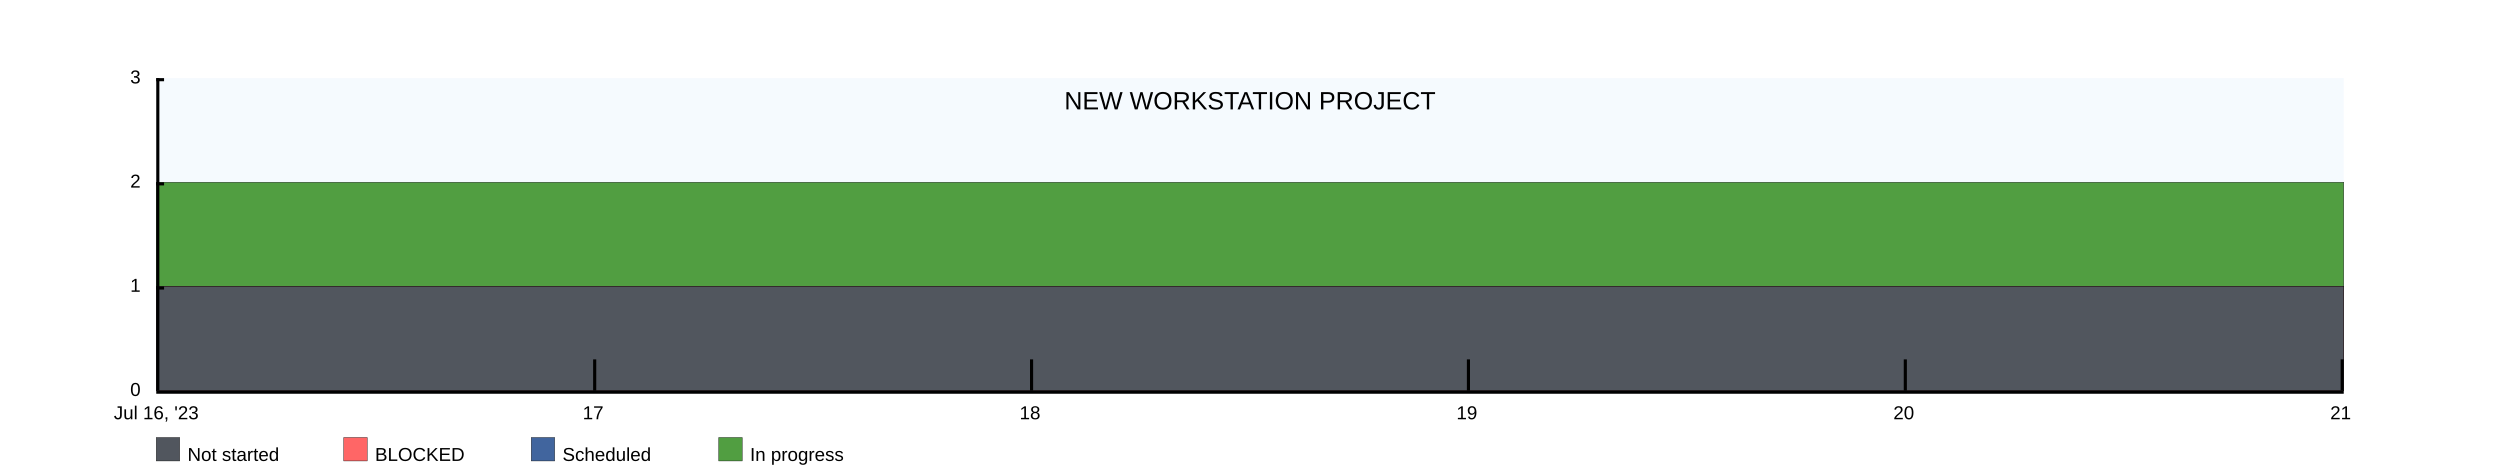
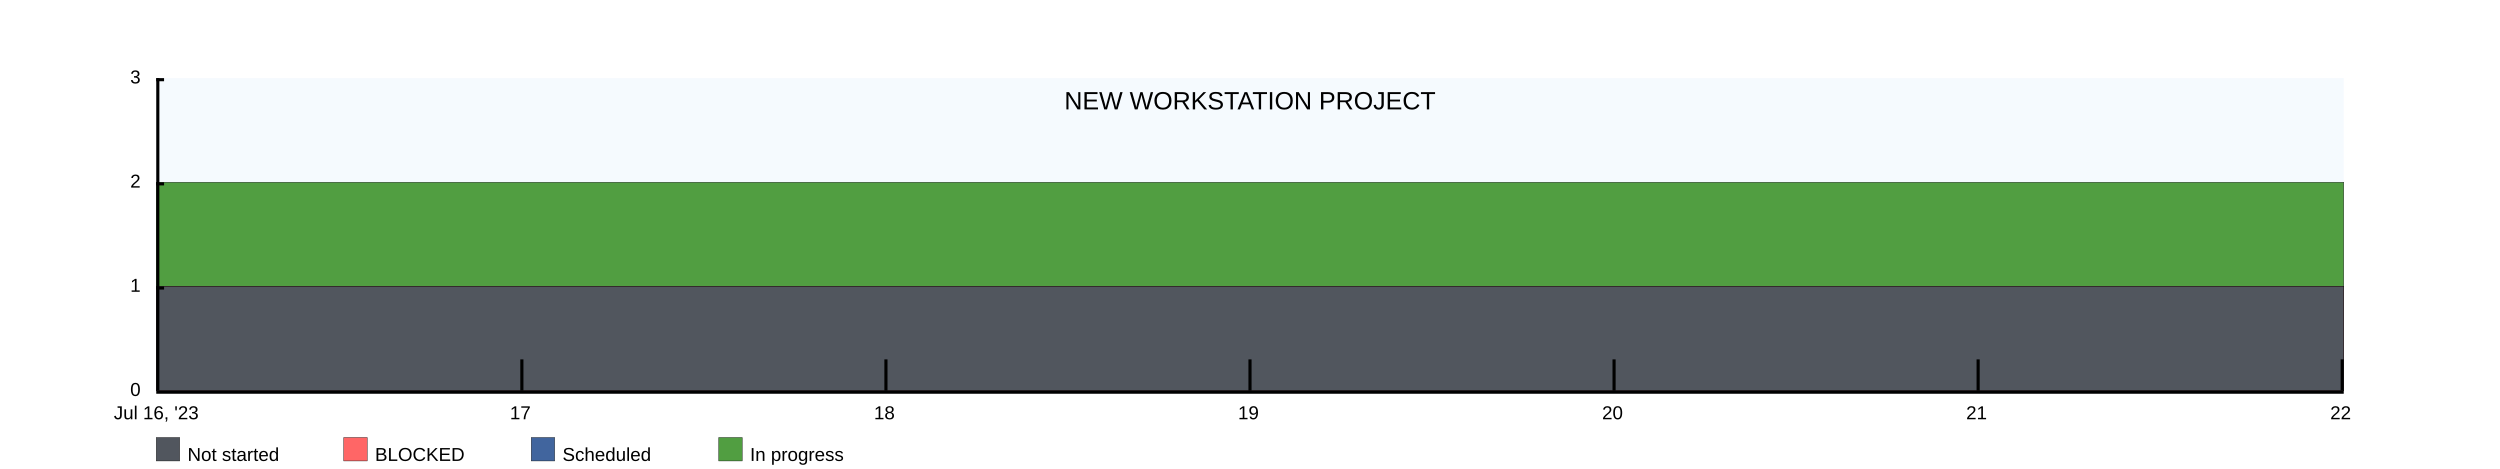
<svg xmlns="http://www.w3.org/2000/svg" width="1600" height="300">
  <rect x="100" y="50" width="1400" height="200" fill="rgba(221, 239, 250, .3)" />
  <clipPath id="theGraph">
    <rect x="100" y="50" width="1400" height="200" fill="black" />
  </clipPath>
  <rect x="100" y="280" width="15" height="15" fill="#51565E" stroke="black" stroke-width="0.25" />
  <text x="120" y="295" font-family="Arial" font-size="12" fill="black">Not started</text>
  <rect x="220" y="280" width="15" height="15" fill="#FF6666" stroke="black" stroke-width="0.25" />
  <text x="240" y="295" font-family="Arial" font-size="12" fill="black">BLOCKED</text>
  <rect x="340" y="280" width="15" height="15" fill="#41659E" stroke="black" stroke-width="0.25" />
  <text x="360" y="295" font-family="Arial" font-size="12" fill="black">Scheduled</text>
  <rect x="460" y="280" width="15" height="15" fill="#519E41" stroke="black" stroke-width="0.25" />
  <text x="480" y="295" font-family="Arial" font-size="12" fill="black">In progress</text>
-   <path d="M 100 116.667 M 100 116.667 C 100 116.667 380 116.667 380 116.667 C 380 116.667 660 116.667 660 116.667 C 660 116.667 940 116.667 940 116.667 C 940 116.667 1220 116.667 1220 116.667 C 1220 116.667 1500 116.667 1500 116.667 C 1500 116.667 1500 250 1500 250 C 1500 250 100 250 100 250 Z" fill="#519E41" stroke="black" stroke-width="0.25" />
-   <path d="M 100 183.333 M 100 183.333 C 100 183.333 380 183.333 380 183.333 C 380 183.333 660 183.333 660 183.333 C 660 183.333 940 183.333 940 183.333 C 940 183.333 1220 183.333 1220 183.333 C 1220 183.333 1500 183.333 1500 183.333 C 1500 183.333 1500 250 1500 250 C 1500 250 100 250 100 250 Z" fill="#41659E" stroke="black" stroke-width="0.25" />
-   <path d="M 100 183.333 M 100 183.333 C 100 183.333 380 183.333 380 183.333 C 380 183.333 660 183.333 660 183.333 C 660 183.333 940 183.333 940 183.333 C 940 183.333 1220 183.333 1220 183.333 C 1220 183.333 1500 183.333 1500 183.333 C 1500 183.333 1500 250 1500 250 C 1500 250 100 250 100 250 Z" fill="#FF6666" stroke="black" stroke-width="0.25" />
-   <path d="M 100 183.333 M 100 183.333 C 100 183.333 380 183.333 380 183.333 C 380 183.333 660 183.333 660 183.333 C 660 183.333 940 183.333 940 183.333 C 940 183.333 1220 183.333 1220 183.333 C 1220 183.333 1500 183.333 1500 183.333 C 1500 183.333 1500 250 1500 250 C 1500 250 100 250 100 250 Z" fill="#51565E" stroke="black" stroke-width="0.25" />
+   <path d="M 100 116.667 M 100 116.667 C 100 116.667 333.333 116.667 333.333 116.667 C 333.333 116.667 566.667 116.667 566.667 116.667 C 566.667 116.667 800 116.667 800 116.667 C 800 116.667 1033.333 116.667 1033.333 116.667 C 1033.333 116.667 1266.667 116.667 1266.667 116.667 C 1266.667 116.667 1500 116.667 1500 116.667 C 1500 116.667 1500 250 1500 250 C 1500 250 100 250 100 250 Z" fill="#519E41" stroke="black" stroke-width="0.25" />
+   <path d="M 100 183.333 M 100 183.333 C 100 183.333 333.333 183.333 333.333 183.333 C 333.333 183.333 566.667 183.333 566.667 183.333 C 566.667 183.333 800 183.333 800 183.333 C 800 183.333 1033.333 183.333 1033.333 183.333 C 1033.333 183.333 1266.667 183.333 1266.667 183.333 C 1266.667 183.333 1500 183.333 1500 183.333 C 1500 183.333 1500 250 1500 250 C 1500 250 100 250 100 250 Z" fill="#41659E" stroke="black" stroke-width="0.25" />
+   <path d="M 100 183.333 M 100 183.333 C 100 183.333 333.333 183.333 333.333 183.333 C 333.333 183.333 566.667 183.333 566.667 183.333 C 566.667 183.333 800 183.333 800 183.333 C 800 183.333 1033.333 183.333 1033.333 183.333 C 1033.333 183.333 1266.667 183.333 1266.667 183.333 C 1266.667 183.333 1500 183.333 1500 183.333 C 1500 183.333 1500 250 1500 250 C 1500 250 100 250 100 250 Z" fill="#FF6666" stroke="black" stroke-width="0.25" />
+   <path d="M 100 183.333 M 100 183.333 C 100 183.333 333.333 183.333 333.333 183.333 C 333.333 183.333 566.667 183.333 566.667 183.333 C 566.667 183.333 800 183.333 800 183.333 C 800 183.333 1033.333 183.333 1033.333 183.333 C 1033.333 183.333 1266.667 183.333 1266.667 183.333 C 1266.667 183.333 1500 183.333 1500 183.333 C 1500 183.333 1500 250 1500 250 C 1500 250 100 250 100 250 Z" fill="#51565E" stroke="black" stroke-width="0.25" />
  <text x="800" y="70" font-family="Arial" font-size="16" fill="black" text-anchor="middle" alignment-baseline="middle">NEW WORKSTATION PROJECT</text>
  <rect x="100" y="250" width="1400" height="2" fill="black" />
  <rect x="100" y="50" width="5" height="2" fill="black" />
  <rect x="100" y="116.667" width="5" height="2" fill="black" />
  <rect x="100" y="183.333" width="5" height="2" fill="black" />
  <text x="90" y="50" font-family="Arial" font-size="12" fill="black" text-anchor="end" dominant-baseline="middle">3</text>
  <text x="90" y="116.667" font-family="Arial" font-size="12" fill="black" text-anchor="end" dominant-baseline="middle">2</text>
  <text x="90" y="183.333" font-family="Arial" font-size="12" fill="black" text-anchor="end" dominant-baseline="middle">1</text>
  <text x="90" y="250" font-family="Arial" font-size="12" fill="black" text-anchor="end" dominant-baseline="middle">0</text>
  <text x="100" y="260" font-family="Arial" fill="black" text-anchor="middle" dominant-baseline="hanging">Jul 16, '23</text>
-   <text x="379.6" y="260" font-family="Arial" fill="black" text-anchor="middle" dominant-baseline="hanging">17</text>
-   <text x="659.2" y="260" font-family="Arial" fill="black" text-anchor="middle" dominant-baseline="hanging">18</text>
-   <text x="938.8" y="260" font-family="Arial" fill="black" text-anchor="middle" dominant-baseline="hanging">19</text>
-   <text x="1218.4" y="260" font-family="Arial" fill="black" text-anchor="middle" dominant-baseline="hanging">20</text>
-   <text x="1498" y="260" font-family="Arial" fill="black" text-anchor="middle" dominant-baseline="hanging">21</text>
+   <text x="333" y="260" font-family="Arial" fill="black" text-anchor="middle" dominant-baseline="hanging">17</text>
+   <text x="566" y="260" font-family="Arial" fill="black" text-anchor="middle" dominant-baseline="hanging">18</text>
+   <text x="799" y="260" font-family="Arial" fill="black" text-anchor="middle" dominant-baseline="hanging">19</text>
+   <text x="1032" y="260" font-family="Arial" fill="black" text-anchor="middle" dominant-baseline="hanging">20</text>
+   <text x="1265" y="260" font-family="Arial" fill="black" text-anchor="middle" dominant-baseline="hanging">21</text>
+   <text x="1498" y="260" font-family="Arial" fill="black" text-anchor="middle" dominant-baseline="hanging">22</text>
  <rect x="100" y="50" width="2" height="200" fill="black" />
-   <rect x="379.6" y="230" width="2" height="20" fill="black" />
-   <rect x="659.2" y="230" width="2" height="20" fill="black" />
-   <rect x="938.8" y="230" width="2" height="20" fill="black" />
-   <rect x="1218.4" y="230" width="2" height="20" fill="black" />
+   <rect x="333" y="230" width="2" height="20" fill="black" />
+   <rect x="566" y="230" width="2" height="20" fill="black" />
+   <rect x="799" y="230" width="2" height="20" fill="black" />
+   <rect x="1032" y="230" width="2" height="20" fill="black" />
+   <rect x="1265" y="230" width="2" height="20" fill="black" />
  <rect x="1498" y="230" width="2" height="20" fill="black" />
</svg>
